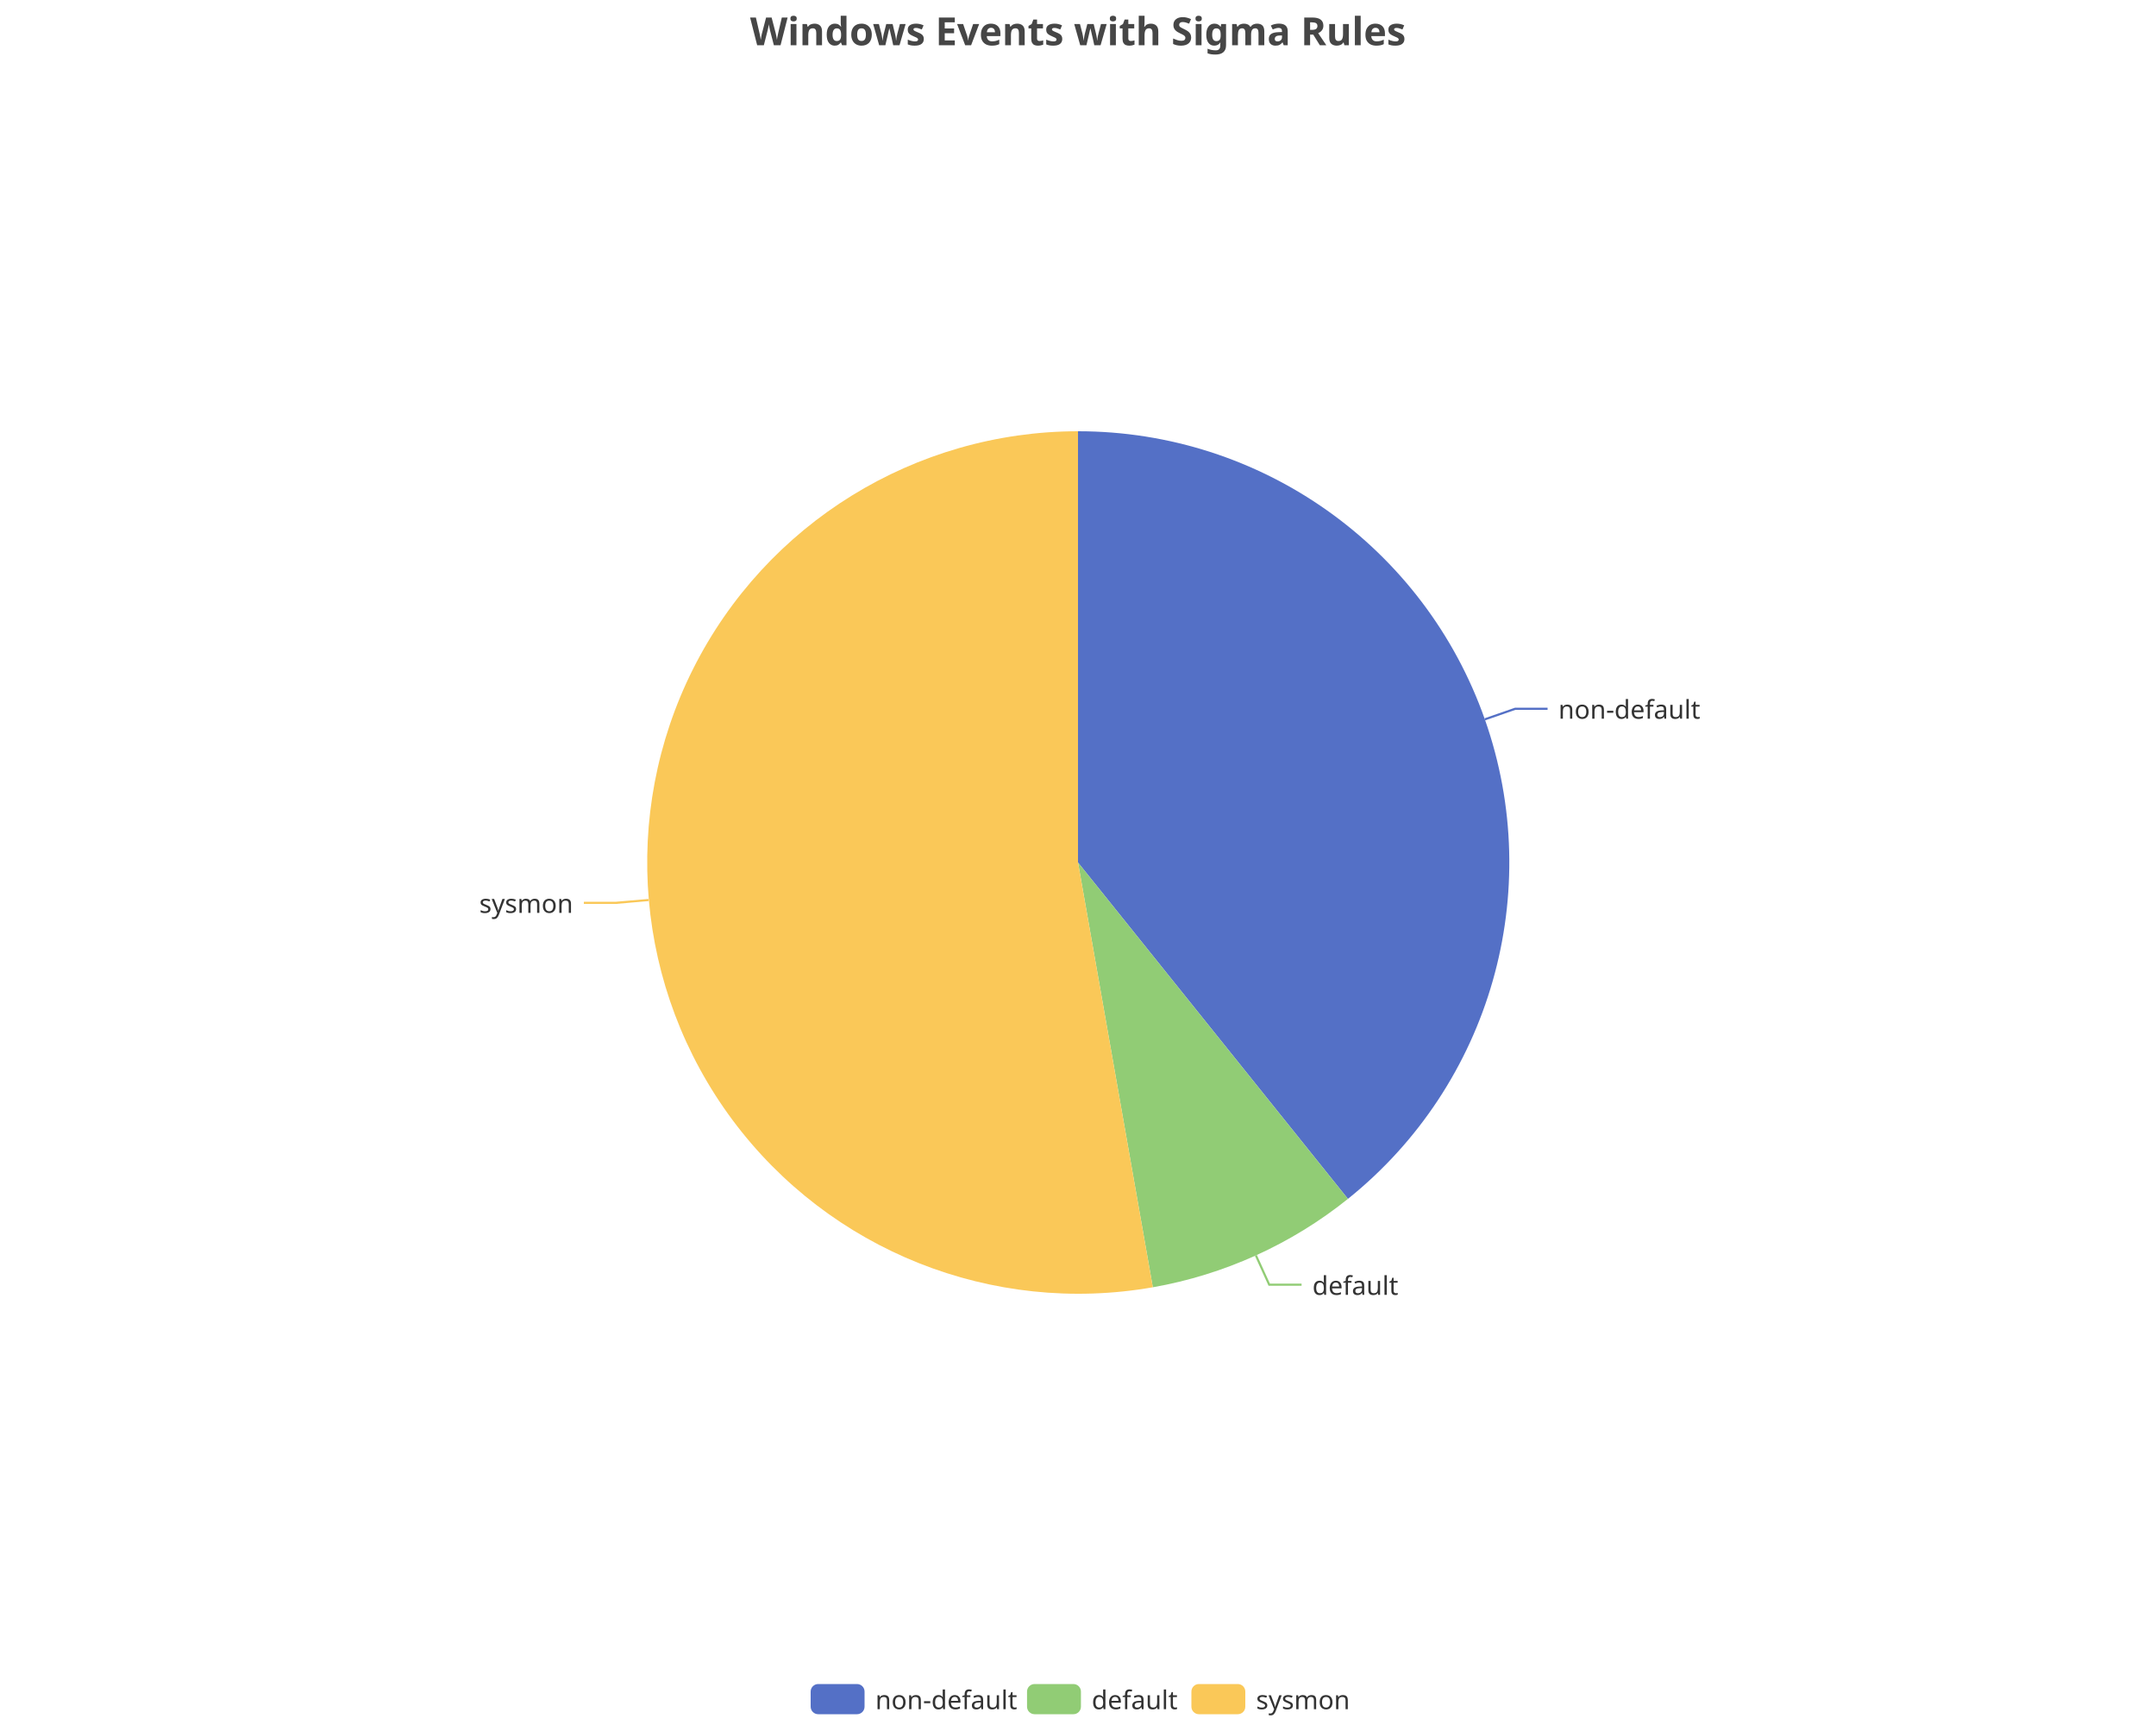
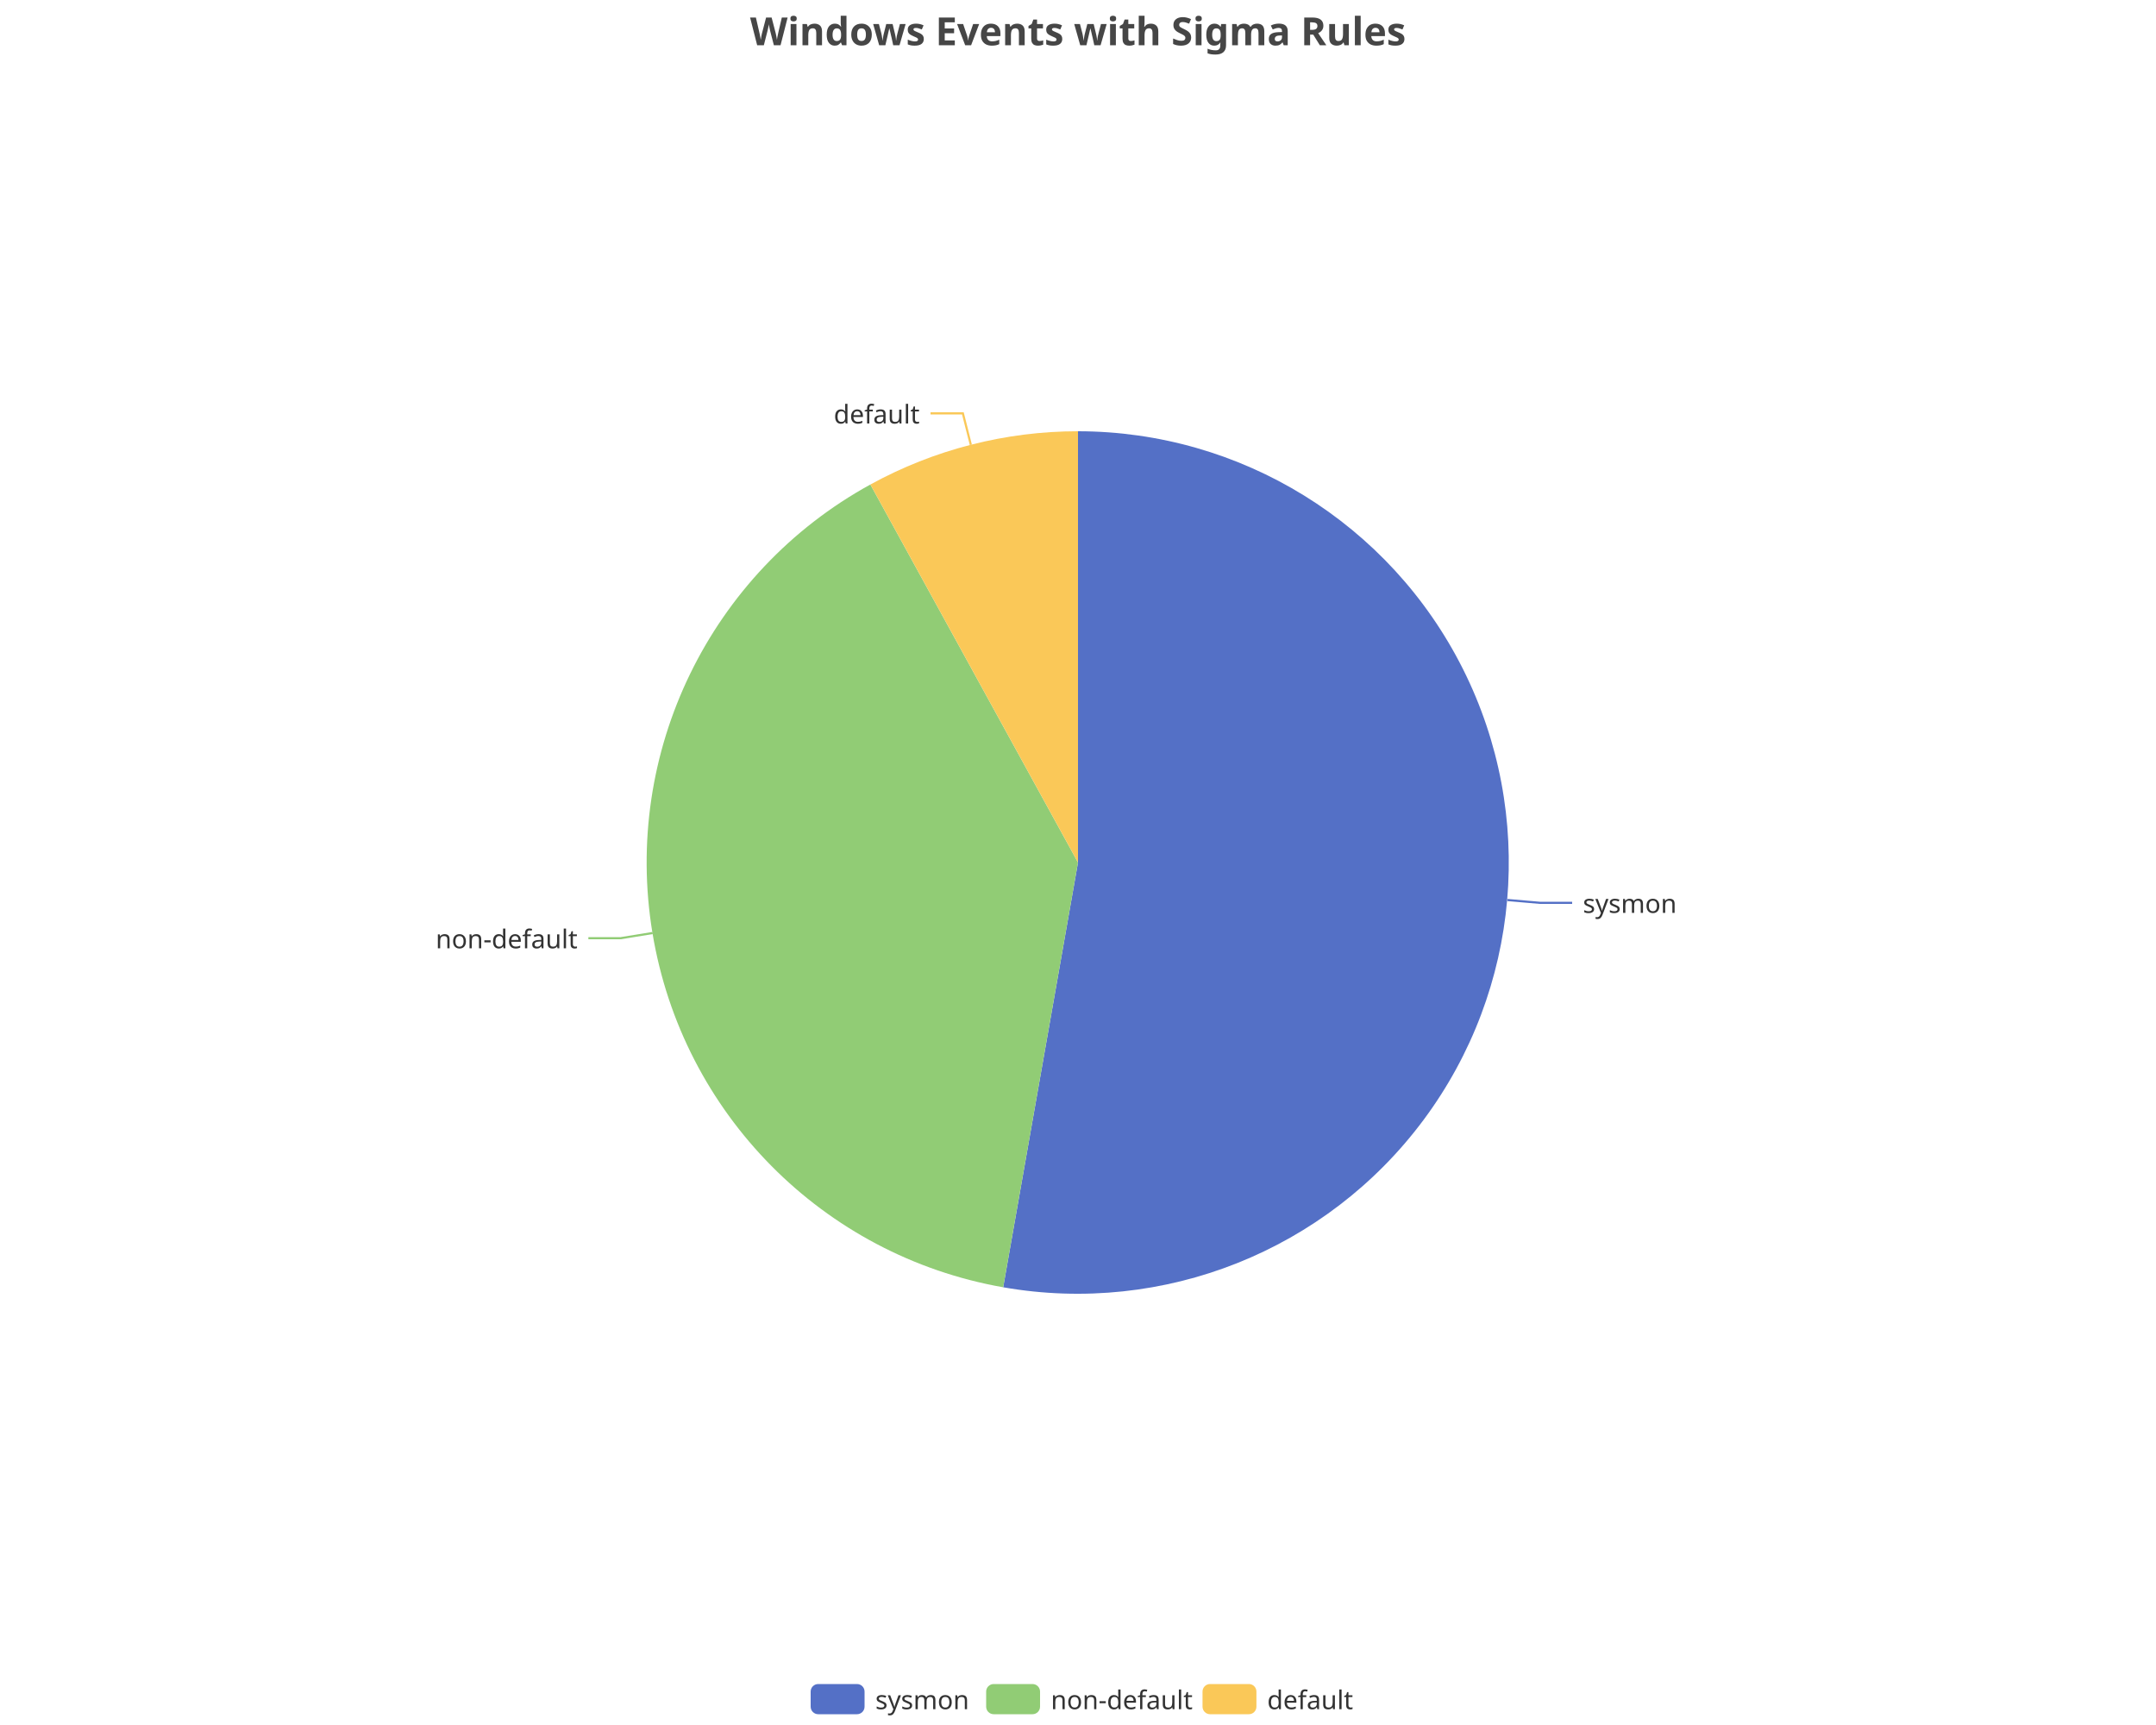
<svg xmlns="http://www.w3.org/2000/svg" width="1000" height="800" version="1.1" baseProfile="full" viewBox="0 0 1000 800">
  <rect width="1000" height="800" x="0" y="0" id="0" fill="none" />
-   <polyline points="688.7 333.6 702.8 328.7 717.8 328.7" fill="none" stroke="#5470c6" />
-   <polyline points="582.5 582.2 588.7 595.8 603.7 595.8" fill="none" stroke="#91cc75" />
-   <polyline points="300.8 417.4 285.8 418.7 270.8 418.7" fill="none" stroke="#fac858" />
-   <path d="M500 200A200 200 0 0 1 625.2 556L500 400Z" fill="#5470c6" />
-   <path d="M625.2 556A200 200 0 0 1 534.7 597L500 400Z" fill="#91cc75" />
-   <path d="M534.7 597A200 200 0 1 1 500 200L500 400Z" fill="#fac858" />
-   <text dominant-baseline="central" text-anchor="start" style="font-size:12px;font-family:sans-serif;" transform="translate(722.8175 328.6552)" fill="#333" stroke="rgb(255,255,255)" stroke-width="2" paint-order="stroke" stroke-miterlimit="2">non-default</text>
-   <text dominant-baseline="central" text-anchor="start" style="font-size:12px;font-family:sans-serif;" transform="translate(608.7135 595.8441)" fill="#333" stroke="rgb(255,255,255)" stroke-width="2" paint-order="stroke" stroke-miterlimit="2">default</text>
-   <text dominant-baseline="central" text-anchor="end" style="font-size:12px;font-family:sans-serif;" transform="translate(265.8146 418.6985)" fill="#333" stroke="rgb(255,255,255)" stroke-width="2" paint-order="stroke" stroke-miterlimit="2">sysmon</text>
+   <polyline points="699.2 417.4 714.2 418.7 729.2 418.7" fill="none" stroke="#5470c6" />
+   <polyline points="302.7 432.7 287.9 435.1 272.9 435.1" fill="none" stroke="#91cc75" />
+   <polyline points="450.3 206.3 446.6 191.7 431.6 191.7" fill="none" stroke="#fac858" />
+   <path d="M500 200A200 200 0 1 1 465.3 597L500 400Z" fill="#5470c6" />
+   <path d="M465.3 597A200 200 0 0 1 403.7 224.7L500 400Z" fill="#91cc75" />
+   <path d="M403.7 224.7A200 200 0 0 1 500 200L500 400Z" fill="#fac858" />
+   <text dominant-baseline="central" text-anchor="start" style="font-size:12px;font-family:sans-serif;" transform="translate(734.1854 418.6985)" fill="#333" stroke="rgb(255,255,255)" stroke-width="2" paint-order="stroke" stroke-miterlimit="2">sysmon</text>
+   <text dominant-baseline="central" text-anchor="end" style="font-size:12px;font-family:sans-serif;" transform="translate(267.888 435.1211)" fill="#333" stroke="rgb(255,255,255)" stroke-width="2" paint-order="stroke" stroke-miterlimit="2">non-default</text>
+   <text dominant-baseline="central" text-anchor="end" style="font-size:12px;font-family:sans-serif;" transform="translate(426.5646 191.7462)" fill="#333" stroke="rgb(255,255,255)" stroke-width="2" paint-order="stroke" stroke-miterlimit="2">default</text>
  <path d="M-5 -5l258 0l0 24l-258 0Z" transform="translate(376 781)" fill="rgb(0,0,0)" fill-opacity="0" stroke="#ccc" stroke-width="0" />
  <path d="M3.5 0L21.5 0A3.5 3.5 0 0 1 25 3.5L25 10.5A3.5 3.5 0 0 1 21.5 14L3.5 14A3.5 3.5 0 0 1 0 10.5L0 3.5A3.5 3.5 0 0 1 3.5 0" transform="translate(376 781)" fill="#5470c6" />
-   <text dominant-baseline="central" text-anchor="start" style="font-size:12px;font-family:sans-serif;" x="30" y="7" transform="translate(376 781)" fill="#333">non-default</text>
-   <path d="M3.5 0L21.5 0A3.5 3.5 0 0 1 25 3.5L25 10.5A3.5 3.5 0 0 1 21.5 14L3.5 14A3.5 3.5 0 0 1 0 10.5L0 3.5A3.5 3.5 0 0 1 3.5 0" transform="translate(476.36 781)" fill="#91cc75" />
-   <text dominant-baseline="central" text-anchor="start" style="font-size:12px;font-family:sans-serif;" x="30" y="7" transform="translate(476.36 781)" fill="#333">default</text>
-   <path d="M3.5 0L21.5 0A3.5 3.5 0 0 1 25 3.5L25 10.5A3.5 3.5 0 0 1 21.5 14L3.5 14A3.5 3.5 0 0 1 0 10.5L0 3.5A3.5 3.5 0 0 1 3.5 0" transform="translate(552.6 781)" fill="#fac858" />
-   <text dominant-baseline="central" text-anchor="start" style="font-size:12px;font-family:sans-serif;" x="30" y="7" transform="translate(552.6 781)" fill="#333">sysmon</text>
+   <text dominant-baseline="central" text-anchor="start" style="font-size:12px;font-family:sans-serif;" x="30" y="7" transform="translate(376 781)" fill="#333">sysmon</text>
+   <path d="M3.5 0L21.5 0A3.5 3.5 0 0 1 25 3.5L25 10.5A3.5 3.5 0 0 1 21.5 14L3.5 14A3.5 3.5 0 0 1 0 10.5L0 3.5A3.5 3.5 0 0 1 3.5 0" transform="translate(457.4 781)" fill="#91cc75" />
+   <text dominant-baseline="central" text-anchor="start" style="font-size:12px;font-family:sans-serif;" x="30" y="7" transform="translate(457.4 781)" fill="#333">non-default</text>
+   <path d="M3.5 0L21.5 0A3.5 3.5 0 0 1 25 3.5L25 10.5A3.5 3.5 0 0 1 21.5 14L3.5 14A3.5 3.5 0 0 1 0 10.5L0 3.5A3.5 3.5 0 0 1 3.5 0" transform="translate(557.76 781)" fill="#fac858" />
+   <text dominant-baseline="central" text-anchor="start" style="font-size:12px;font-family:sans-serif;" x="30" y="7" transform="translate(557.76 781)" fill="#333">default</text>
  <path d="M-143.9 -5l287.7 0l0 28l-287.7 0Z" transform="translate(500 5)" fill="rgb(0,0,0)" fill-opacity="0" stroke="#ccc" stroke-width="0" />
  <text dominant-baseline="central" text-anchor="middle" style="font-size:18px;font-family:sans-serif;font-weight:bold;" xml:space="preserve" y="9" transform="translate(500 5)" fill="#464646">Windows Events with Sigma Rules</text>
</svg>
